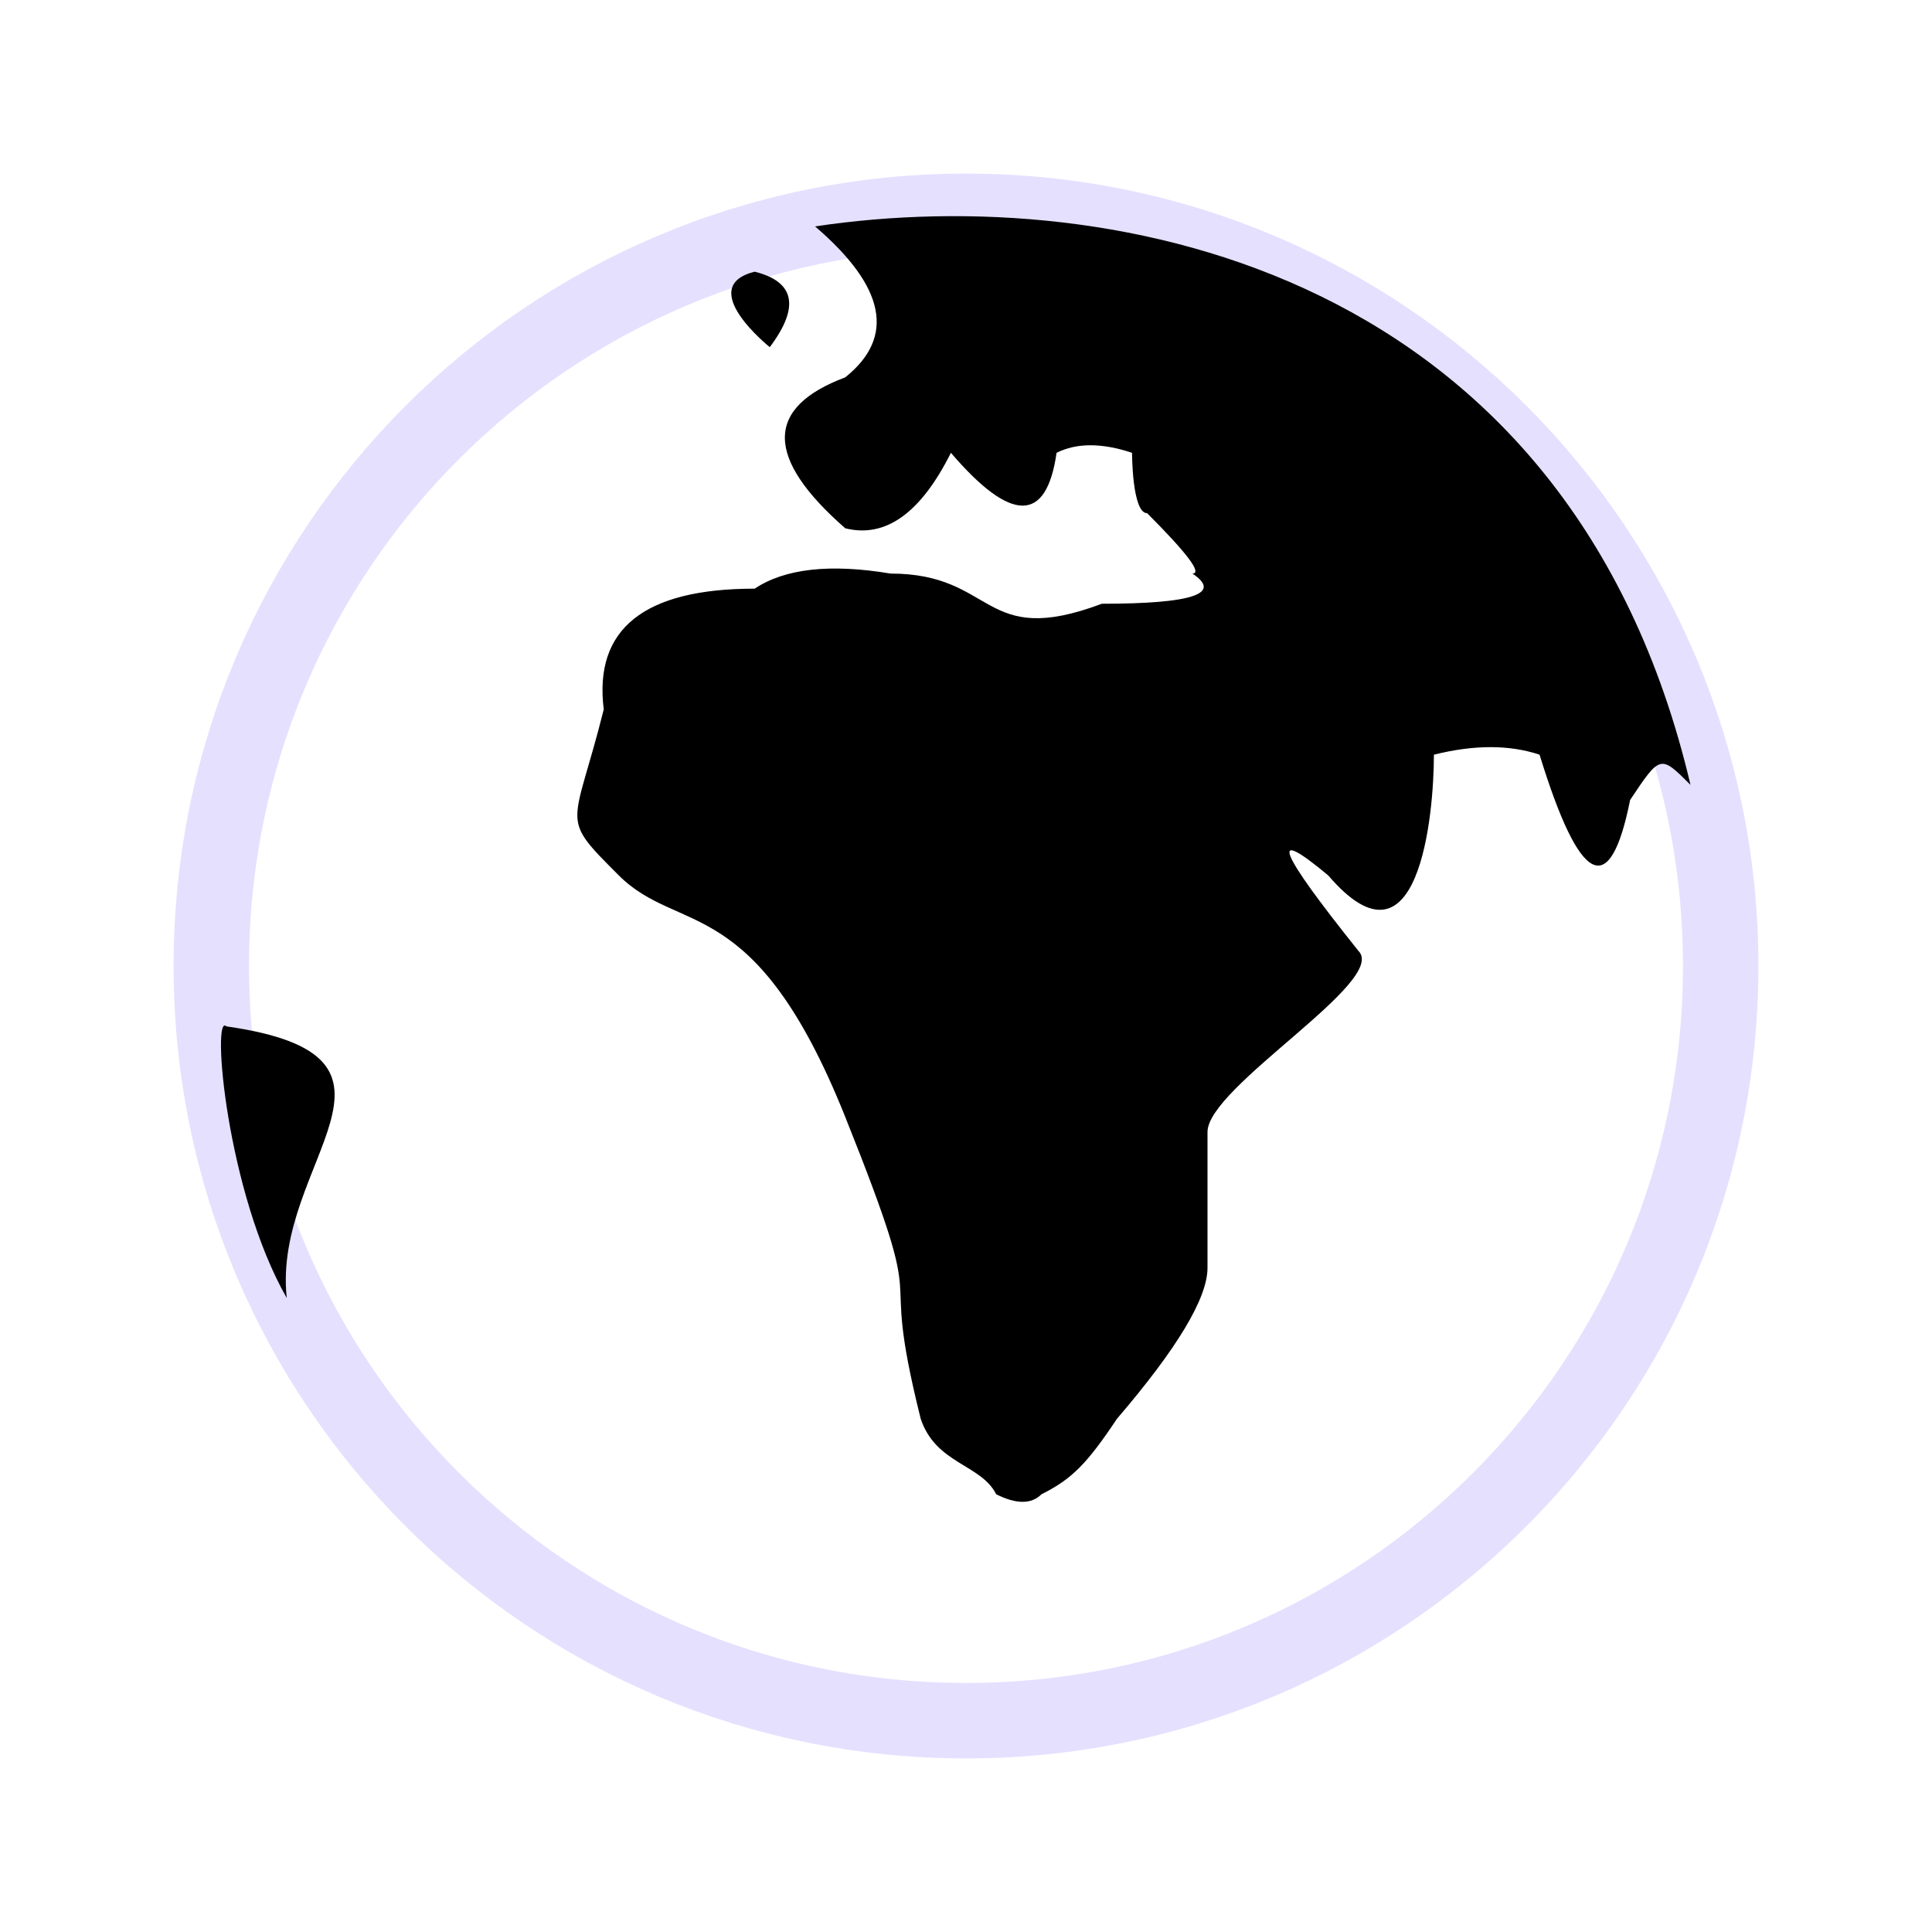
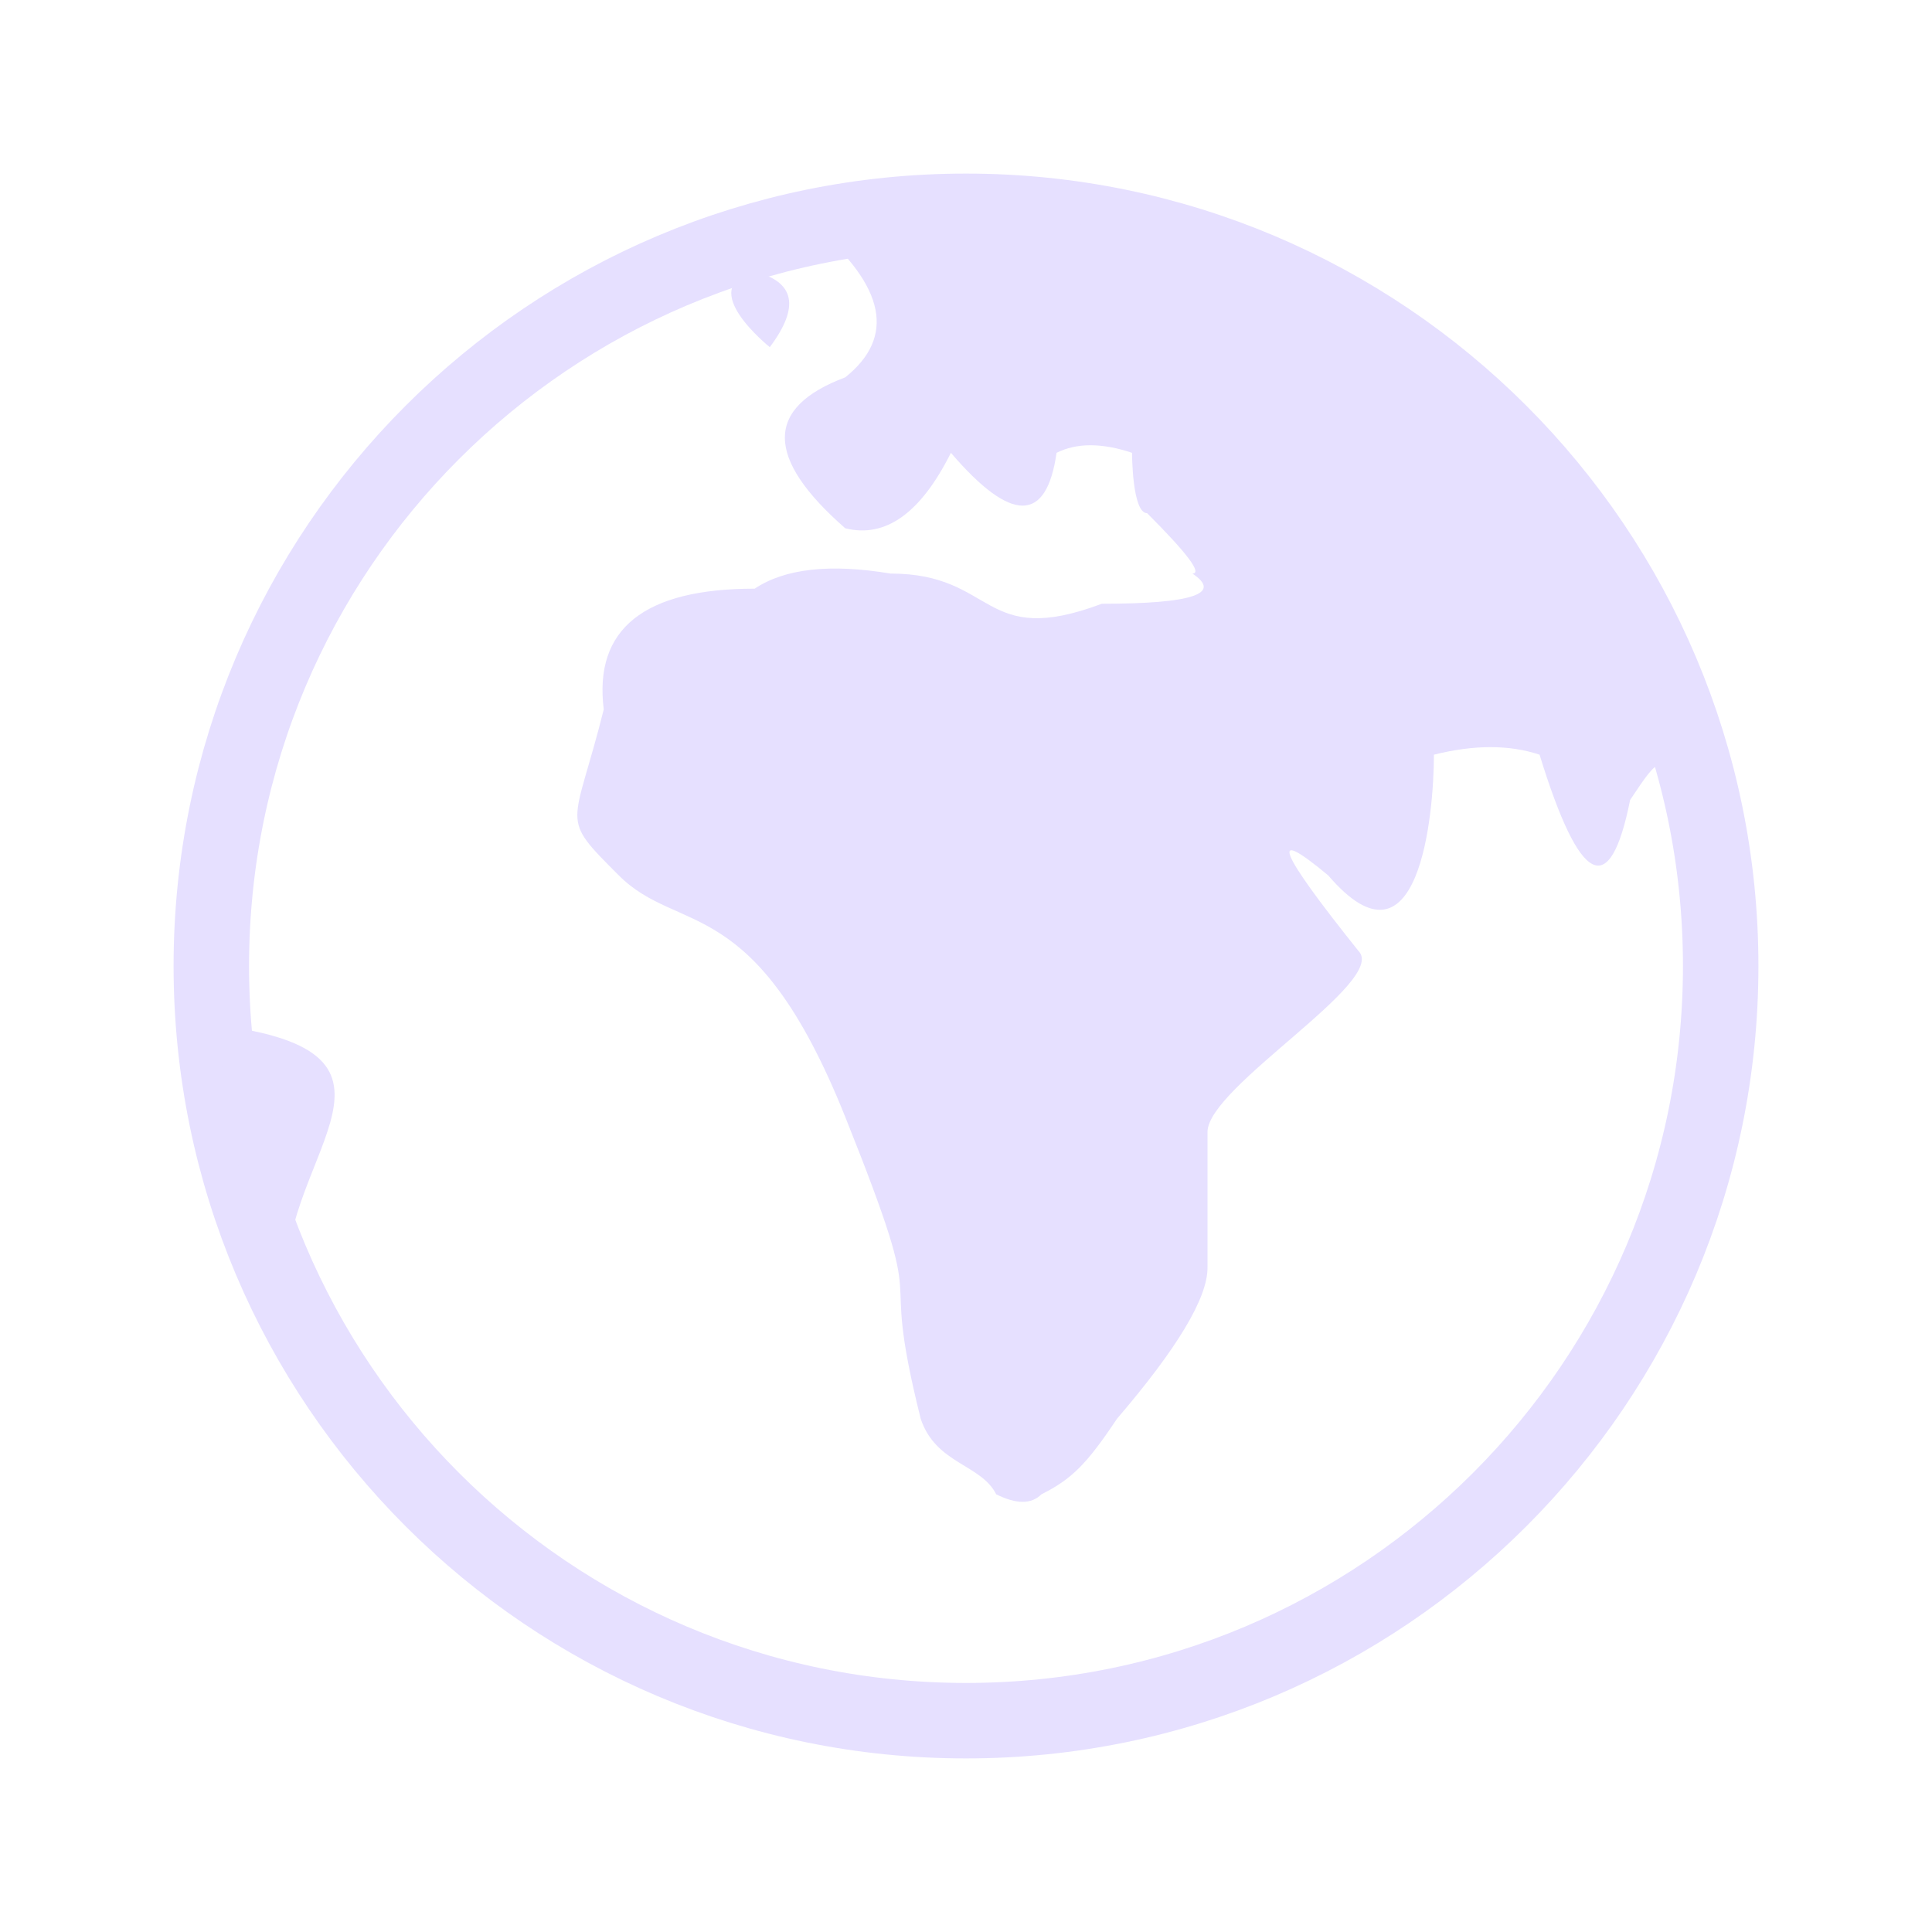
<svg xmlns="http://www.w3.org/2000/svg" viewBox="0 0 128 128" stroke-linecap="round" stroke-linejoin="round" stroke="#E6E0FF" fill="none" stroke-width="5">
  <circle cx="64" cy="64" r="50" />
-   <path d="M51 23s-5-4-1-5q4 1 1 5Zm3-8q7 6 2 10-8 3 0 10 4 1 7-5 6 7 7 0 2-1 5 0s0 4 1 4q4 4 3 4 3 2-6 2c-8 3-7-2-14-2q-6-1-9 1-11 0-10 8c-2 8-3 7 1 11s9 1 15 16 2 8 5 20c1 3 4 3 5 5q2 1 3 0c2-1 3-2 5-5q6-7 6-10V75c0-3 12-10 10-12q-8-10-2-5c6 7 7-4 7-8q4-1 7 0 4 13 6 3c2-3 2-3 4-1-8-34-38-40-58-37M15 68c14 2 3 9 4 18-4-7-5-19-4-18" stroke="none" fill="#000" />
+   <path d="M51 23s-5-4-1-5q4 1 1 5Zm3-8q7 6 2 10-8 3 0 10 4 1 7-5 6 7 7 0 2-1 5 0s0 4 1 4q4 4 3 4 3 2-6 2c-8 3-7-2-14-2q-6-1-9 1-11 0-10 8c-2 8-3 7 1 11s9 1 15 16 2 8 5 20c1 3 4 3 5 5q2 1 3 0c2-1 3-2 5-5q6-7 6-10V75c0-3 12-10 10-12q-8-10-2-5c6 7 7-4 7-8q4-1 7 0 4 13 6 3c2-3 2-3 4-1-8-34-38-40-58-37M15 68c14 2 3 9 4 18-4-7-5-19-4-18" stroke="none" fill="#E6E0FF" />
</svg>
